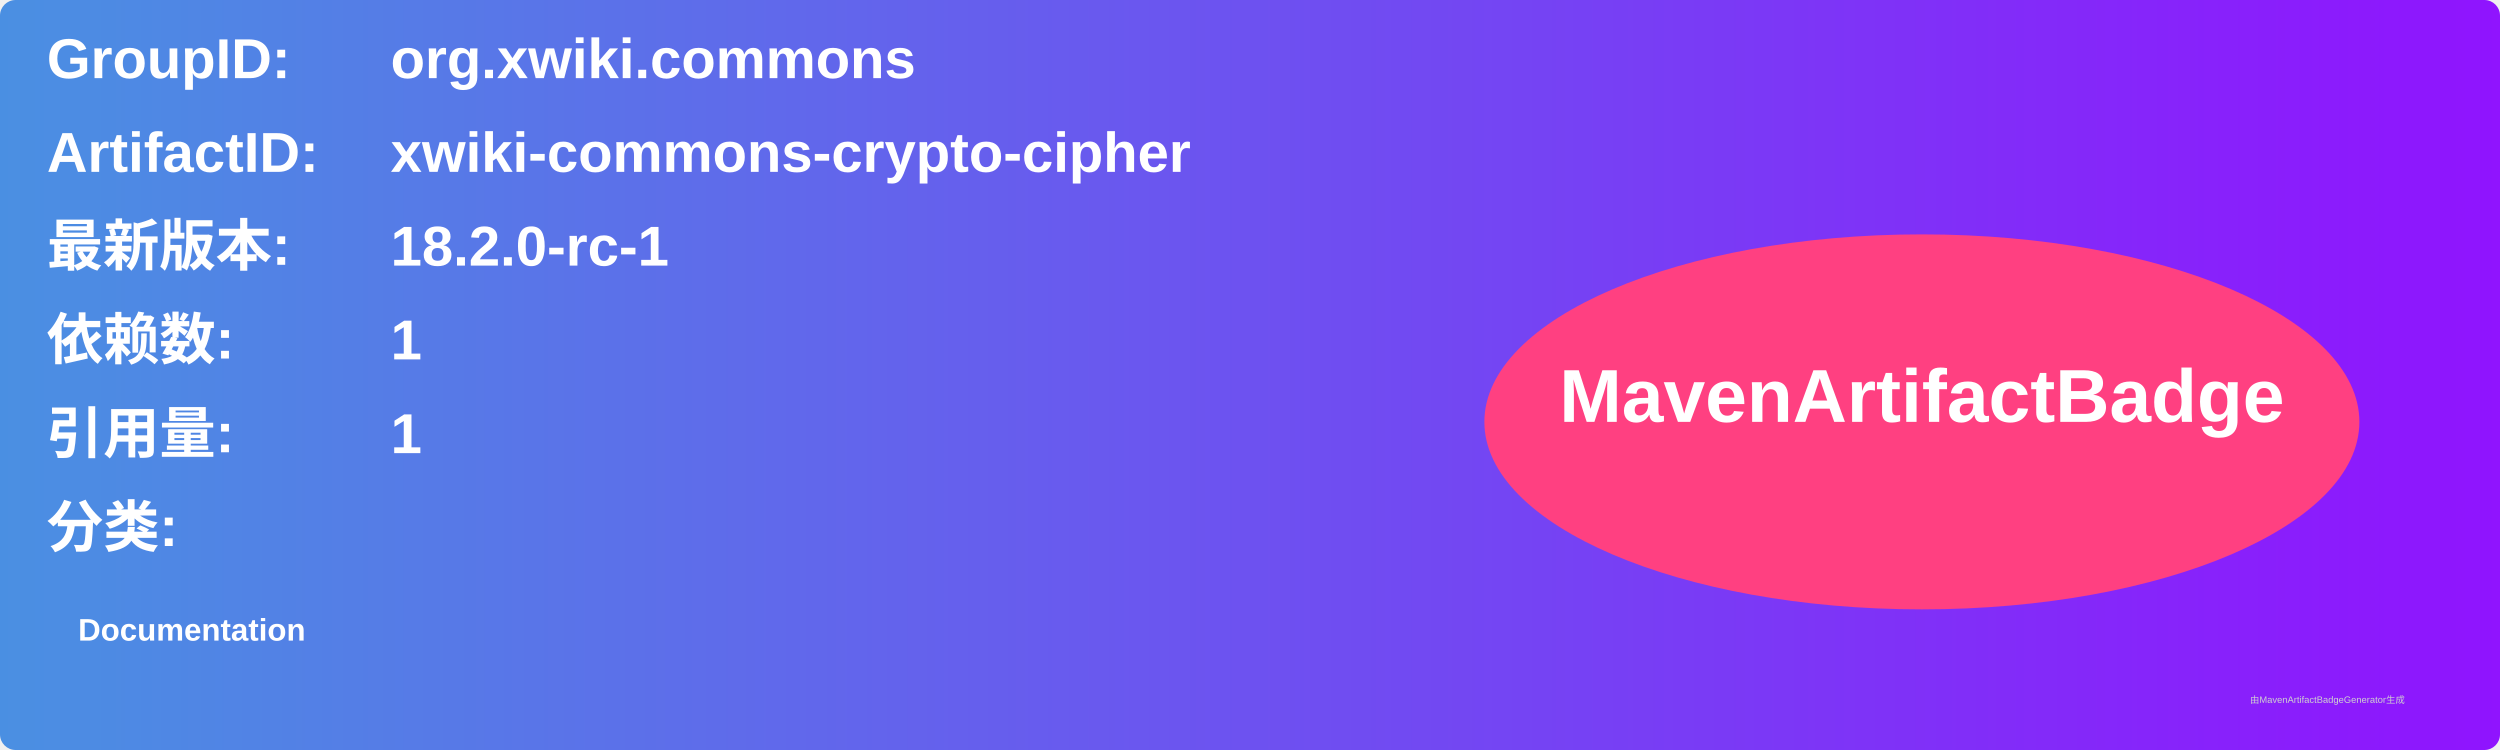
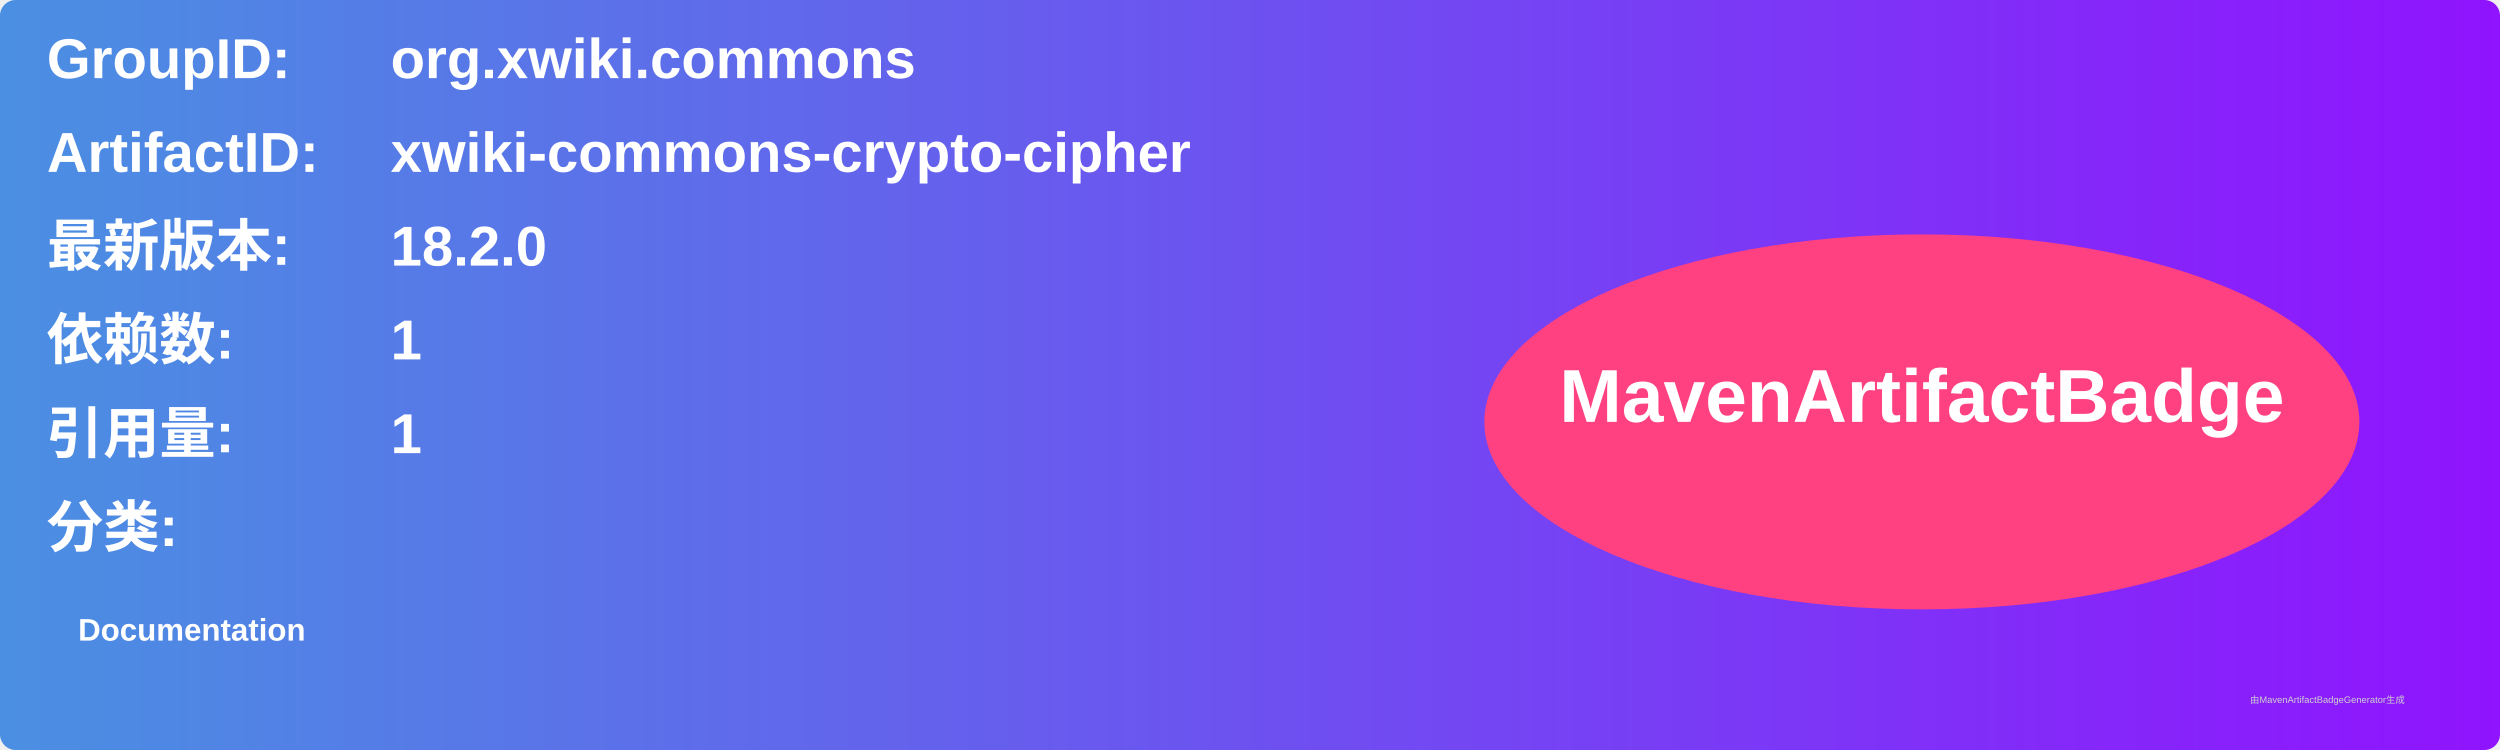
<svg xmlns="http://www.w3.org/2000/svg" width="800" height="240" viewBox="0 0 800 240">
  <linearGradient id="grad" x1="0%" y1="0%" x2="100%" y2="0%">
    <stop offset="0%" stop-color="#4a90e2" />
    <stop offset="100%" stop-color="#9013fe" />
  </linearGradient>
  <rect width="100%" height="100%" rx="5" ry="5" fill="url(#grad)" />
  <g transform="translate(15, 15)">
    <text x="0" y="10" font-family="Arial" font-size="18" fill="white" font-weight="bold" width="260">GroupID:</text>
    <text x="110" y="10" font-family="Arial" font-size="18" fill="white" font-weight="bold" width="460">org.xwiki.commons</text>
    <text x="0" y="40" font-family="Arial" font-size="18" fill="white" font-weight="bold" width="260">ArtifactID:</text>
    <text x="110" y="40" font-family="Arial" font-size="18" fill="white" font-weight="bold" width="460">xwiki-commons-crypto-cipher</text>
    <text x="0" y="70" font-family="Arial" font-size="18" fill="white" font-weight="bold">最新版本:</text>
    <text x="110" y="70" font-family="Arial" font-size="18" fill="white" font-weight="bold">
-       <tspan font-weight="bold">18.2.0-rc-1</tspan>
+       <tspan font-weight="bold">18.2.0</tspan>
    </text>
    <text x="0" y="100" font-family="Arial" font-size="18" fill="white" font-weight="bold">依赖数: </text>
    <text x="110" y="100" font-family="Arial" font-size="18" fill="white">
      <tspan font-weight="bold">1</tspan>
    </text>
    <text x="0" y="130" font-family="Arial" font-size="18" fill="white" font-weight="bold">引用量: </text>
    <text x="110" y="130" font-family="Arial" font-size="18" fill="white">
      <tspan font-weight="bold">1</tspan>
    </text>
    <text x="0" y="160" font-family="Arial" font-size="18" fill="white" font-weight="bold">分类:</text>
    <text x="10" y="190" font-family="Arial" font-size="10" fill="white">
      <tspan font-weight="bold">Documentation</tspan>
    </text>
    <ellipse cx="600" cy="120" rx="140" ry="60" fill="#ff4081" />
    <text x="600" y="120" text-anchor="middle" font-family="Arial" font-size="24" fill="white" font-weight="bold">MavenArtifactBadge</text>
  </g>
  <text x="720" y="225" font-family="Arial" font-size="3" fill="#d0d0d0">由MavenArtifactBadgeGenerator生成</text>
</svg>
